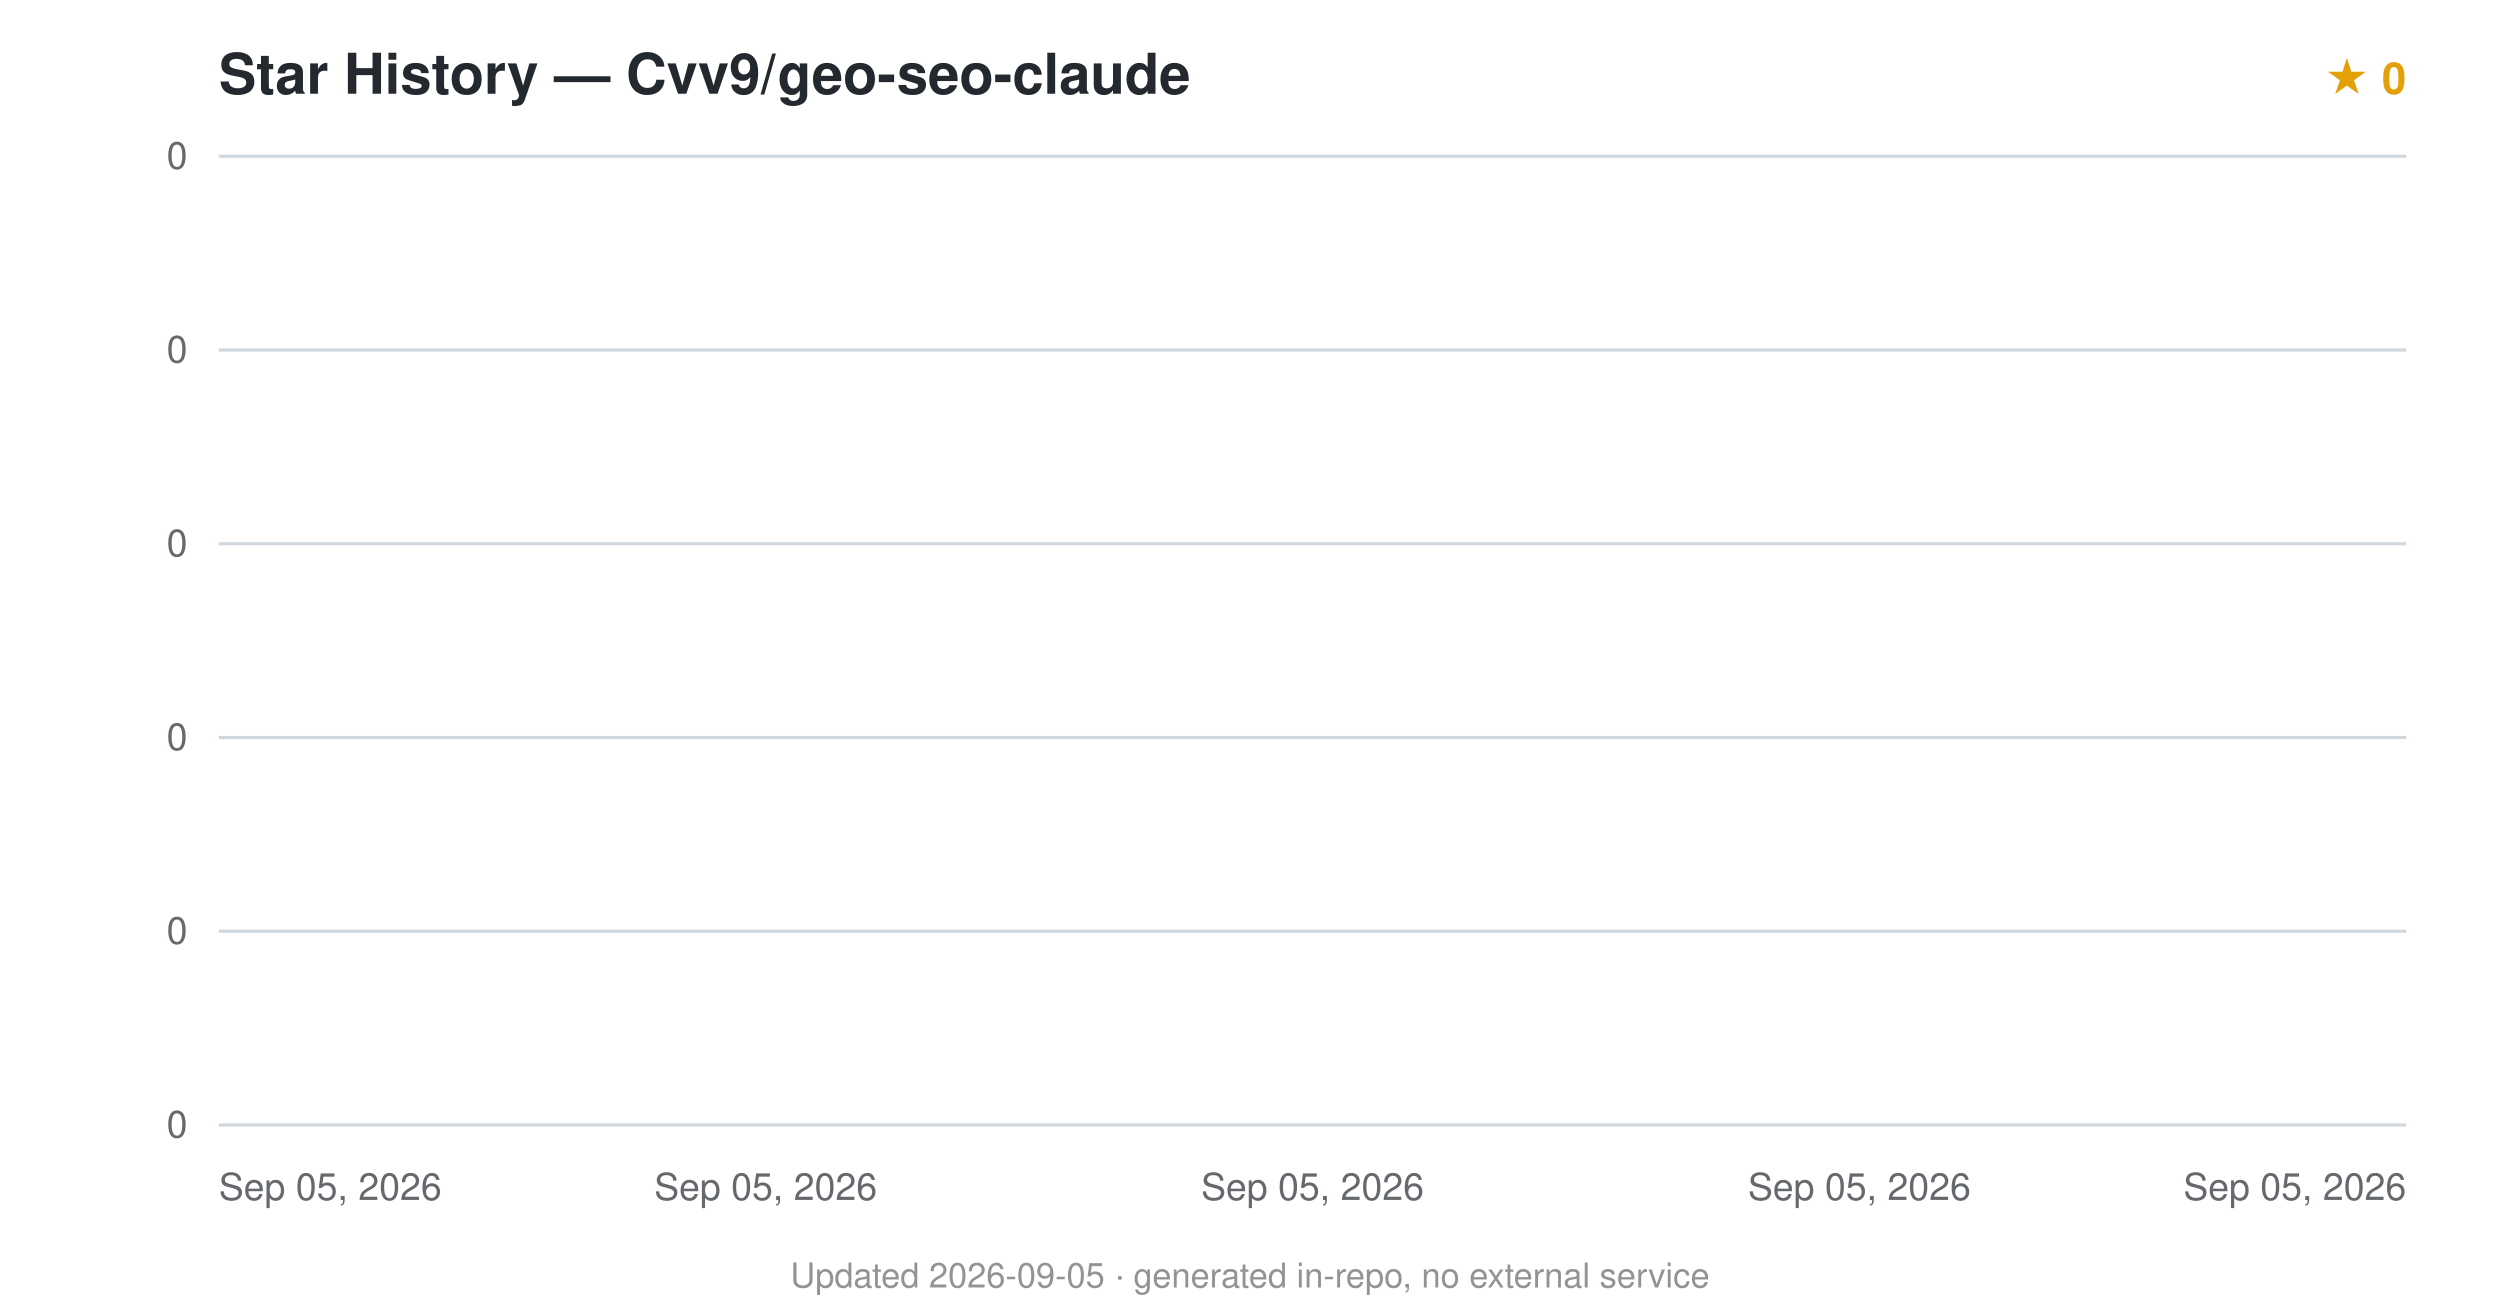
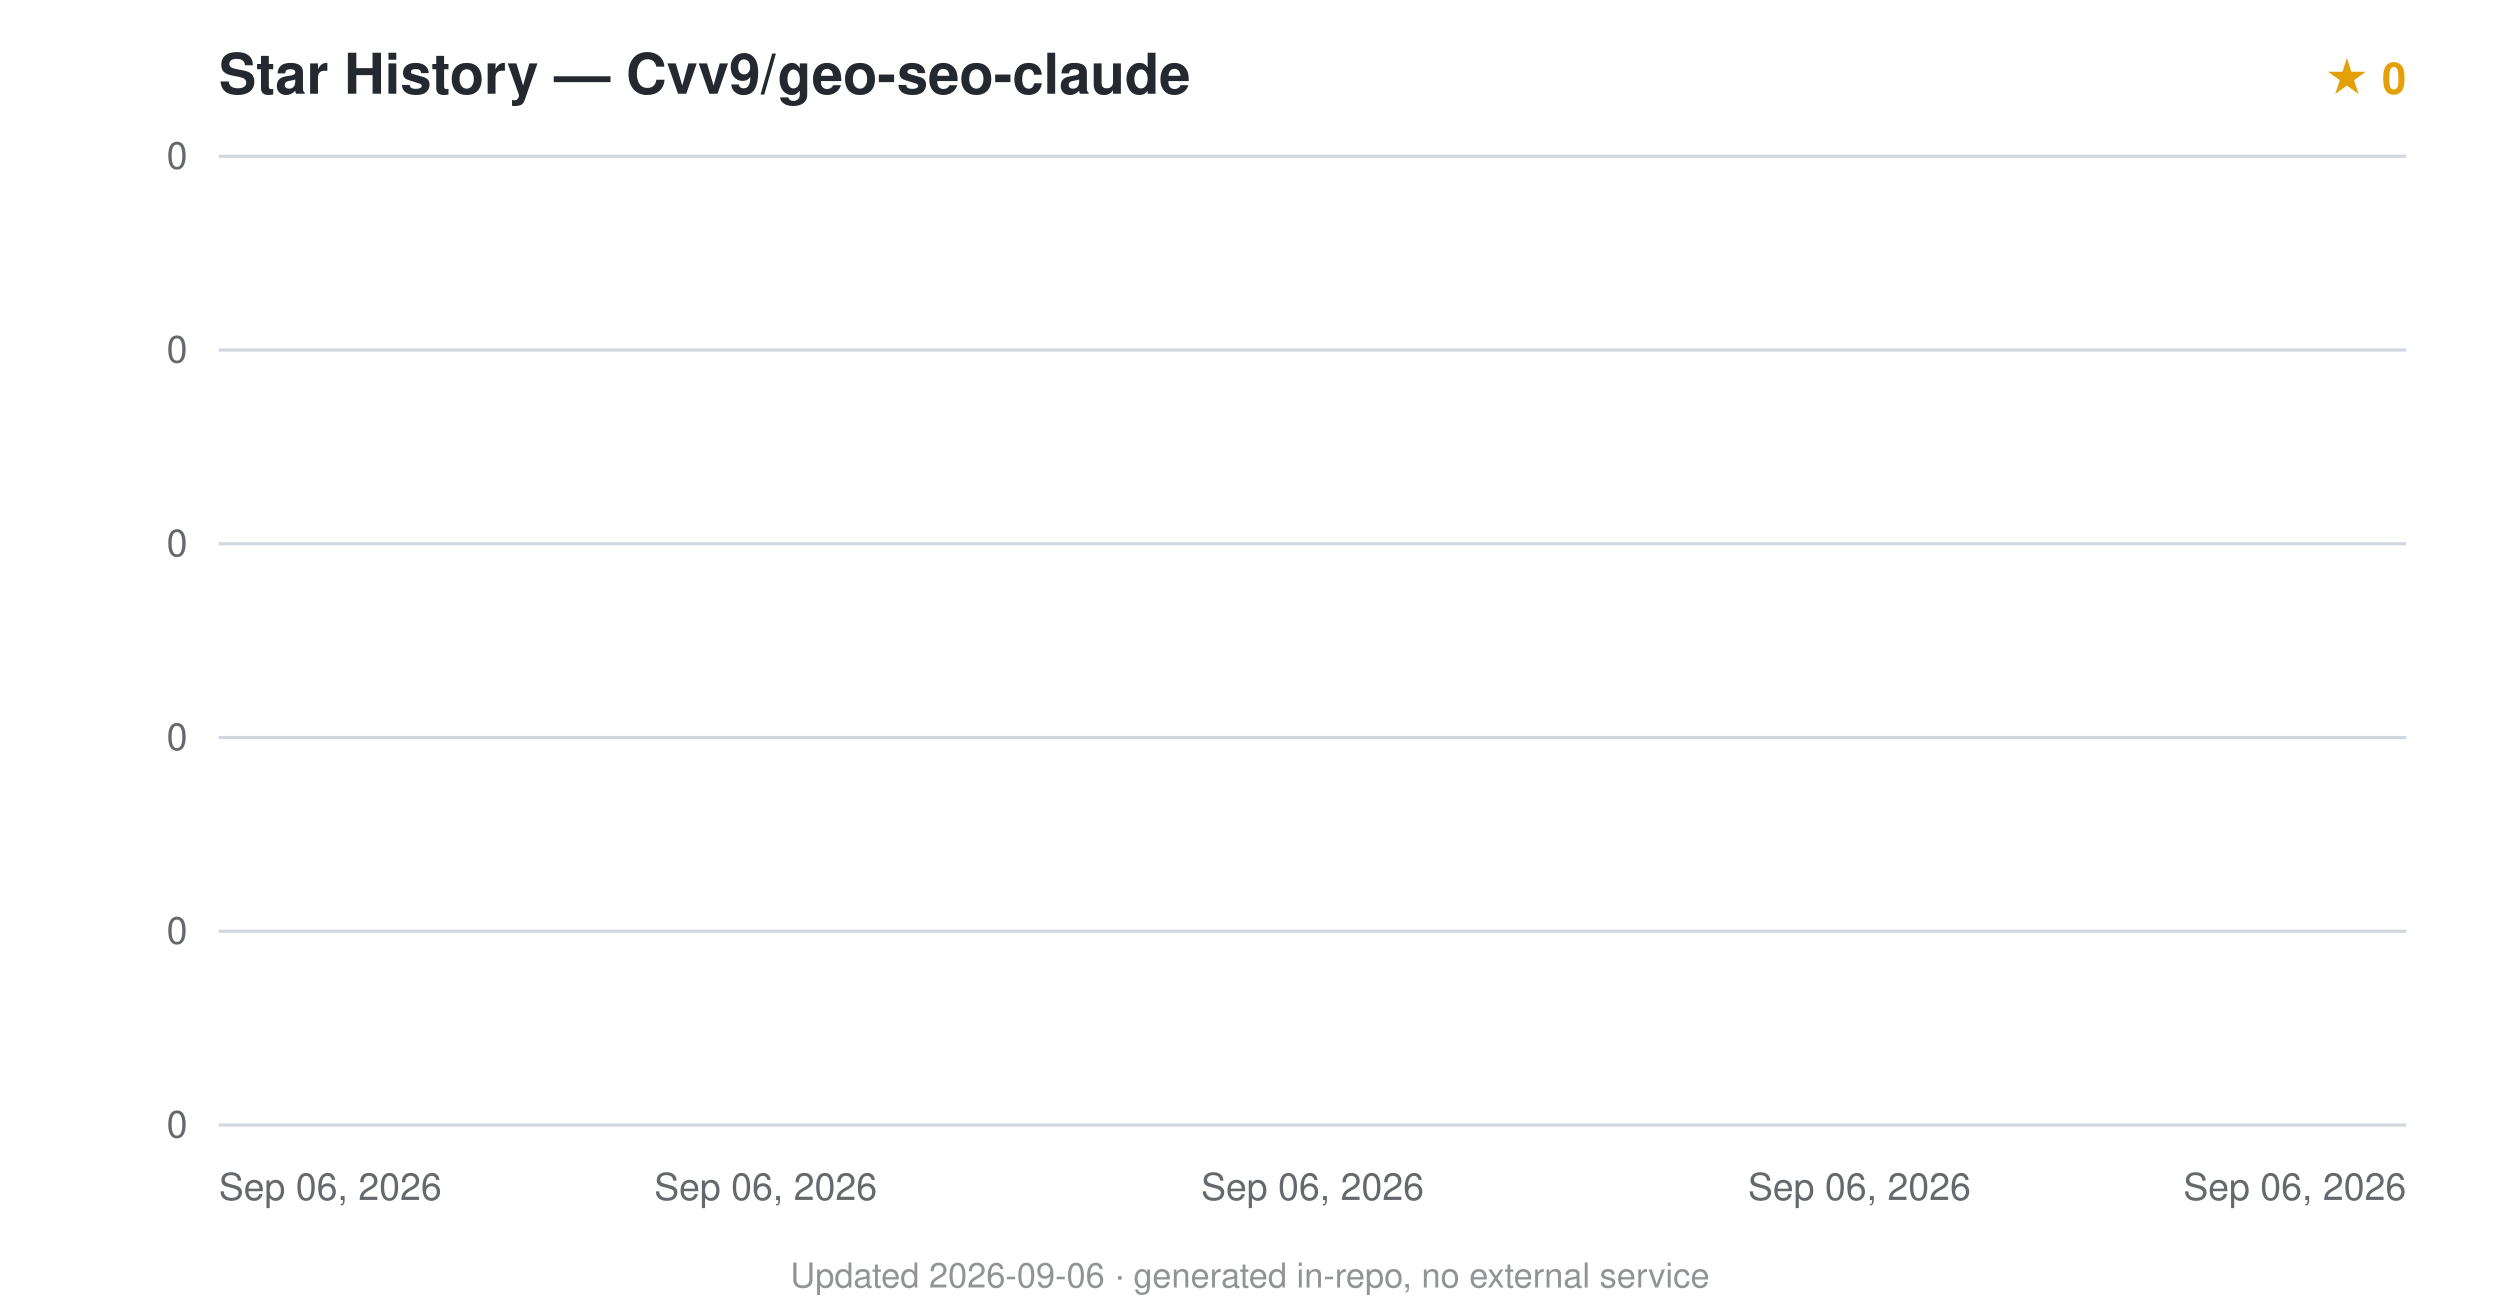
<svg xmlns="http://www.w3.org/2000/svg" viewBox="0 0 800 420" font-family="-apple-system,BlinkMacSystemFont,'Segoe UI',Helvetica,Arial,sans-serif">
  <text x="70" y="30" font-size="18" font-weight="600" fill="#24292f">Star History — Cvv9/geo-seo-claude</text>
  <text x="770" y="30" text-anchor="end" font-size="14" fill="#e3a008" font-weight="600">★ 0</text>
  <line x1="70" y1="360.0" x2="770" y2="360.0" stroke="#d0d7de" stroke-width="1" />
  <text x="60" y="364.0" text-anchor="end" font-size="12" fill="#24292f" opacity="0.7">0</text>
  <line x1="70" y1="298.0" x2="770" y2="298.0" stroke="#d0d7de" stroke-width="1" />
  <text x="60" y="302.0" text-anchor="end" font-size="12" fill="#24292f" opacity="0.7">0</text>
  <line x1="70" y1="236.0" x2="770" y2="236.0" stroke="#d0d7de" stroke-width="1" />
  <text x="60" y="240.0" text-anchor="end" font-size="12" fill="#24292f" opacity="0.7">0</text>
  <line x1="70" y1="174.0" x2="770" y2="174.0" stroke="#d0d7de" stroke-width="1" />
  <text x="60" y="178.0" text-anchor="end" font-size="12" fill="#24292f" opacity="0.7">0</text>
  <line x1="70" y1="112.0" x2="770" y2="112.0" stroke="#d0d7de" stroke-width="1" />
  <text x="60" y="116.0" text-anchor="end" font-size="12" fill="#24292f" opacity="0.7">0</text>
  <line x1="70" y1="50.0" x2="770" y2="50.0" stroke="#d0d7de" stroke-width="1" />
  <text x="60" y="54.0" text-anchor="end" font-size="12" fill="#24292f" opacity="0.7">0</text>
  <path d="M70.0,360.0 L70.0,360 L70.0,360 Z" fill="#e3a008" opacity="0.12" />
  <path d="M70.0,360.0" fill="none" stroke="#e3a008" stroke-width="2.5" stroke-linejoin="round" />
-   <text x="70.0" y="384" text-anchor="start" font-size="12" fill="#24292f" opacity="0.7">Sep 05, 2026</text>
-   <text x="245.0" y="384" text-anchor="middle" font-size="12" fill="#24292f" opacity="0.7">Sep 05, 2026</text>
-   <text x="420.0" y="384" text-anchor="middle" font-size="12" fill="#24292f" opacity="0.7">Sep 05, 2026</text>
-   <text x="595.0" y="384" text-anchor="middle" font-size="12" fill="#24292f" opacity="0.7">Sep 05, 2026</text>
-   <text x="770.0" y="384" text-anchor="end" font-size="12" fill="#24292f" opacity="0.7">Sep 05, 2026</text>
-   <text x="400.0" y="412" text-anchor="middle" font-size="11" fill="#24292f" opacity="0.5">Updated 2026-09-05 · generated in-repo, no external service</text>
+   <text x="70.0" y="384" text-anchor="start" font-size="12" fill="#24292f" opacity="0.7">Sep 06, 2026</text>
+   <text x="245.0" y="384" text-anchor="middle" font-size="12" fill="#24292f" opacity="0.7">Sep 06, 2026</text>
+   <text x="420.0" y="384" text-anchor="middle" font-size="12" fill="#24292f" opacity="0.7">Sep 06, 2026</text>
+   <text x="595.0" y="384" text-anchor="middle" font-size="12" fill="#24292f" opacity="0.7">Sep 06, 2026</text>
+   <text x="770.0" y="384" text-anchor="end" font-size="12" fill="#24292f" opacity="0.7">Sep 06, 2026</text>
+   <text x="400.0" y="412" text-anchor="middle" font-size="11" fill="#24292f" opacity="0.5">Updated 2026-09-06 · generated in-repo, no external service</text>
</svg>
